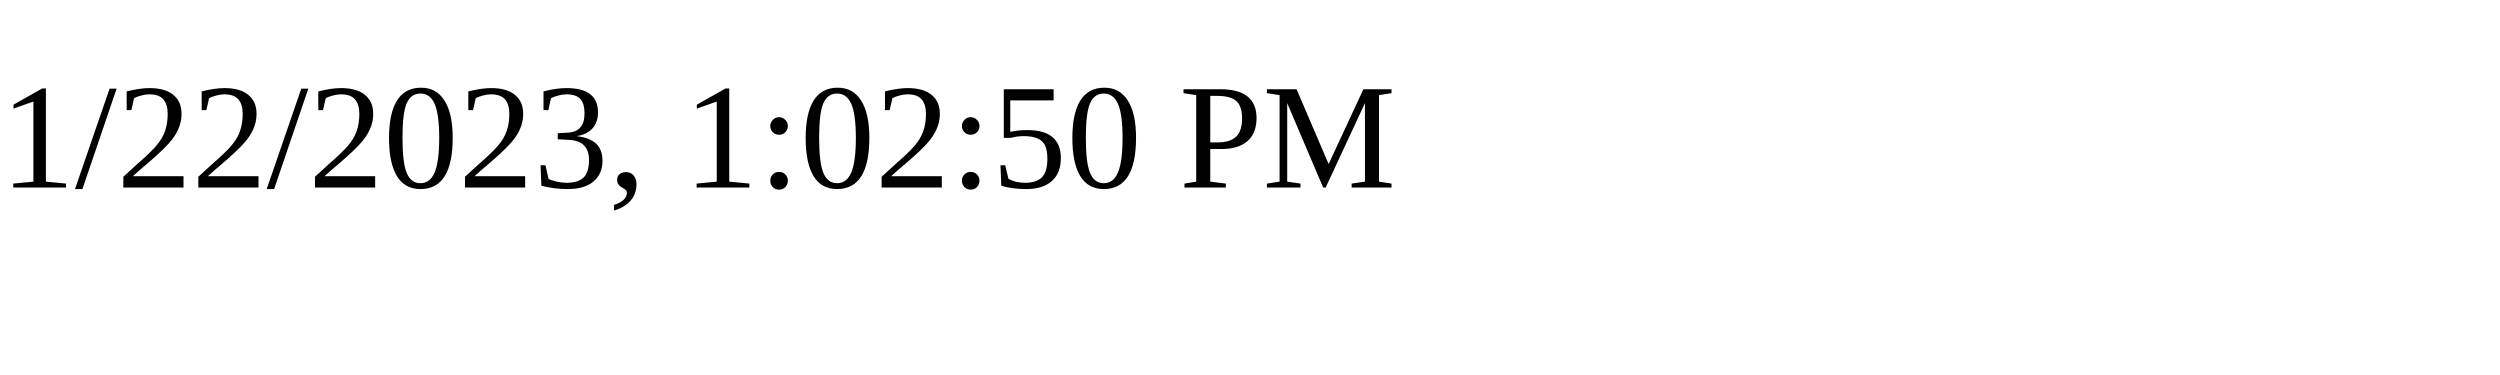
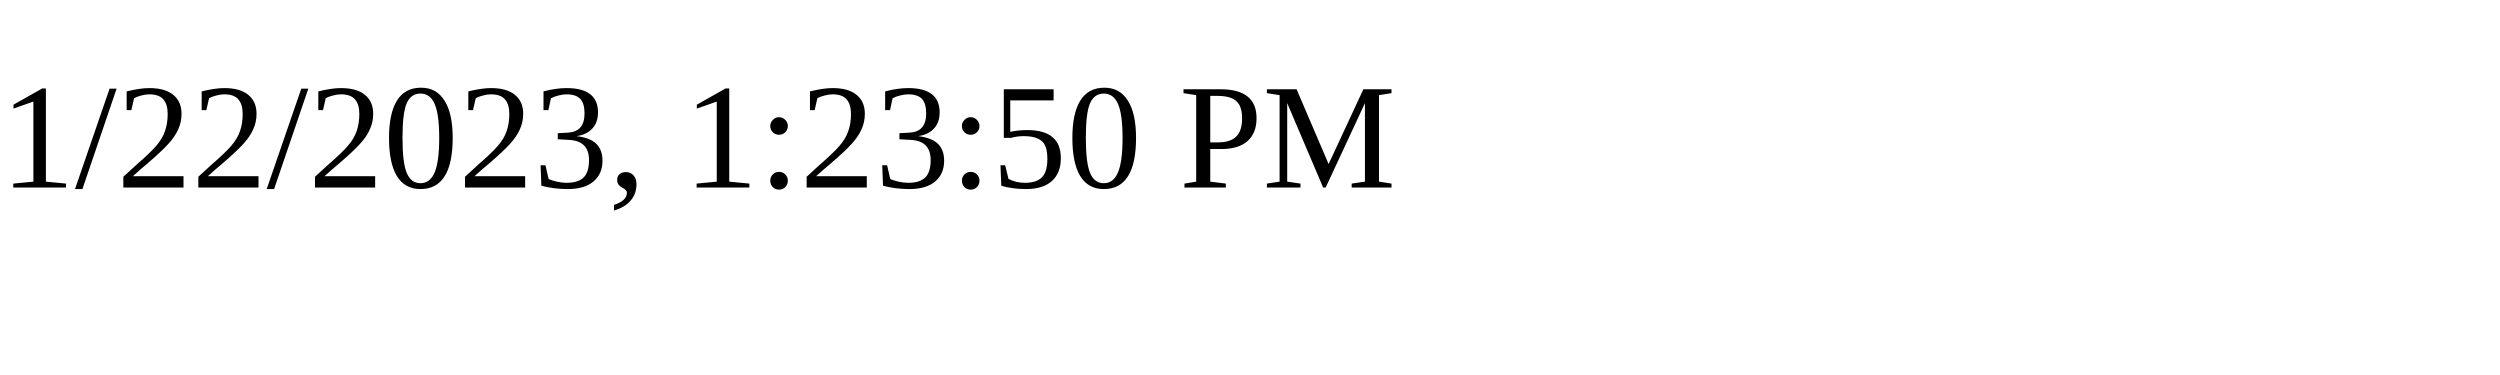
<svg xmlns="http://www.w3.org/2000/svg" height="30" width="200">
-   <text x="0" y="15">1/22/2023, 1:02:50 PM</text>
+   <text x="0" y="15">1/22/2023, 1:23:50 PM</text>
</svg>
